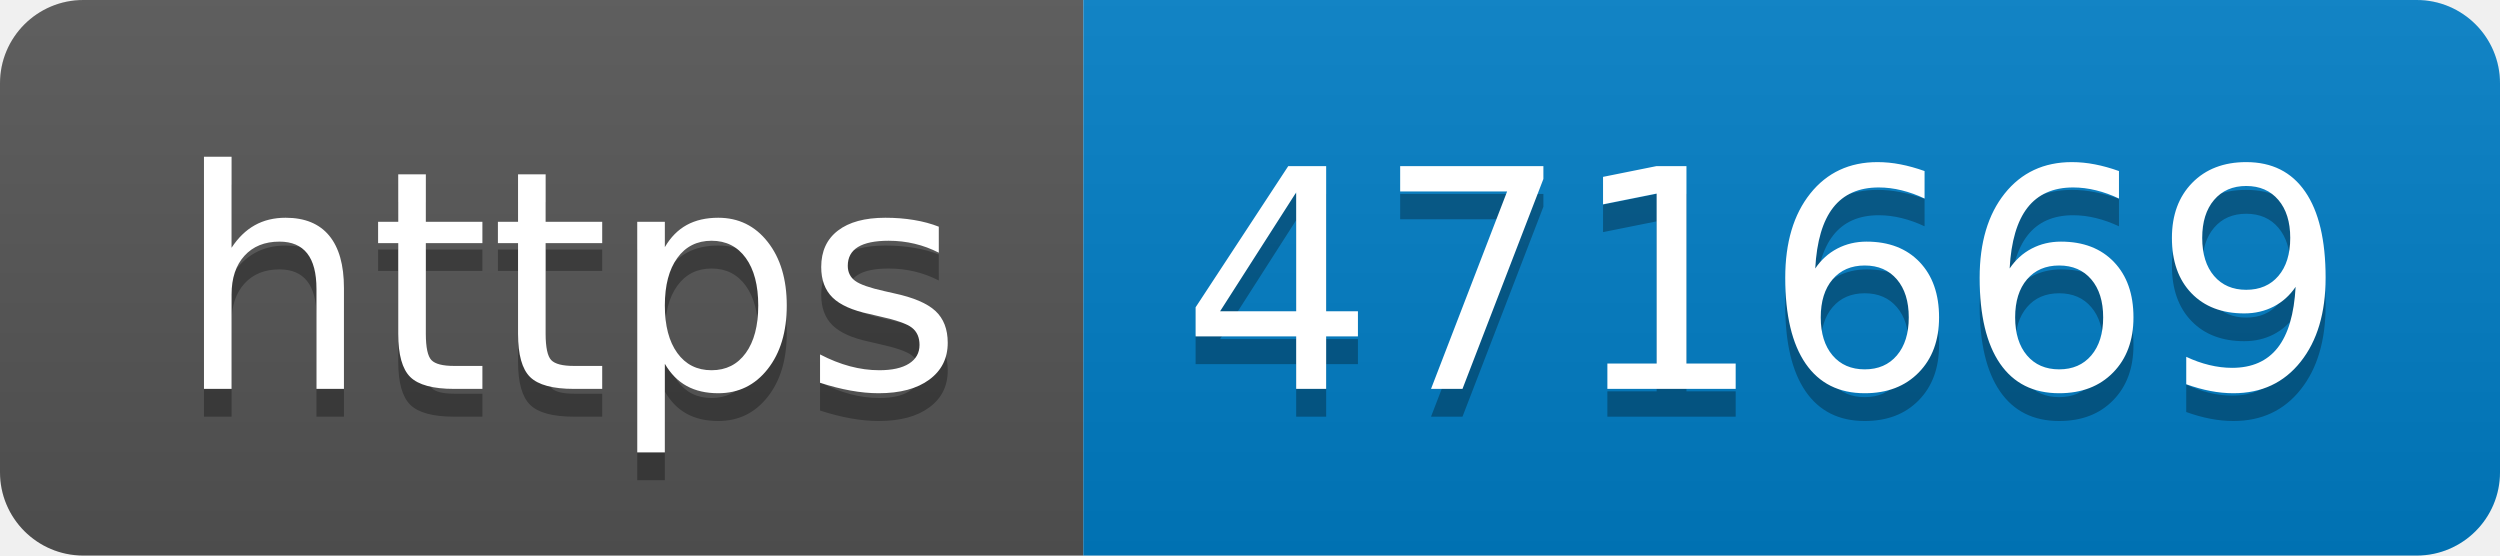
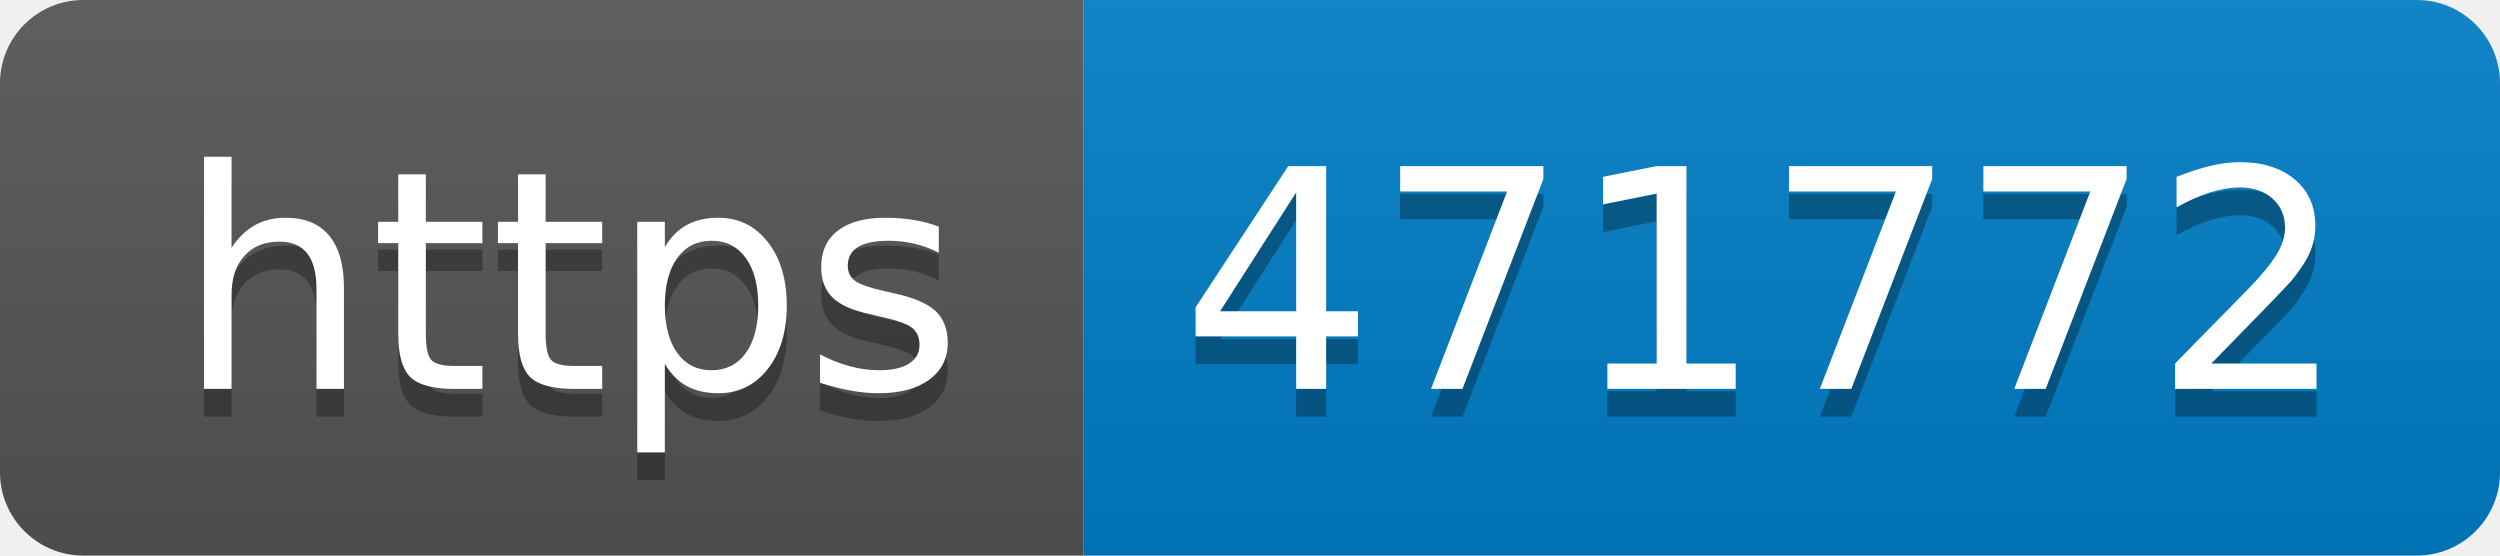
- <svg xmlns="http://www.w3.org/2000/svg" width="90" height="20" role="img" aria-label="https: 471669">
+ <svg xmlns="http://www.w3.org/2000/svg" width="90" height="20" role="img" aria-label="https: 471772">
  <linearGradient id="s" x2="0" y2="100%">
    <stop offset="0" stop-color="#bbb" stop-opacity=".1" />
    <stop offset="1" stop-opacity=".1" />
  </linearGradient>
  <clipPath id="r">
    <rect width="90" height="20" rx="3" fill="#fff" />
  </clipPath>
  <g clip-path="url(#r)">
    <rect width="39" height="20" fill="#555" />
    <rect x="39" width="51" height="20" fill="#007ec6" />
    <rect width="90" height="20" fill="url(#s)" />
  </g>
  <g fill="#fff" text-anchor="middle" font-family="Verdana,Geneva,DejaVu Sans,sans-serif" text-rendering="geometricPrecision" font-size="110">
    <text aria-hidden="true" x="205" y="150" fill="#010101" fill-opacity=".3" transform="scale(.1)" textLength="290">https</text>
    <text x="205" y="140" transform="scale(.1)" fill="#fff" textLength="290">https</text>
-     <text aria-hidden="true" x="635" y="150" fill="#010101" fill-opacity=".3" transform="scale(.1)" textLength="410">471669</text>
-     <text x="635" y="140" transform="scale(.1)" fill="#fff" textLength="410">471669</text>
+     <text aria-hidden="true" x="635" y="150" fill="#010101" fill-opacity=".3" transform="scale(.1)" textLength="410">471772</text>
+     <text x="635" y="140" transform="scale(.1)" fill="#fff" textLength="410">471772</text>
  </g>
</svg>
